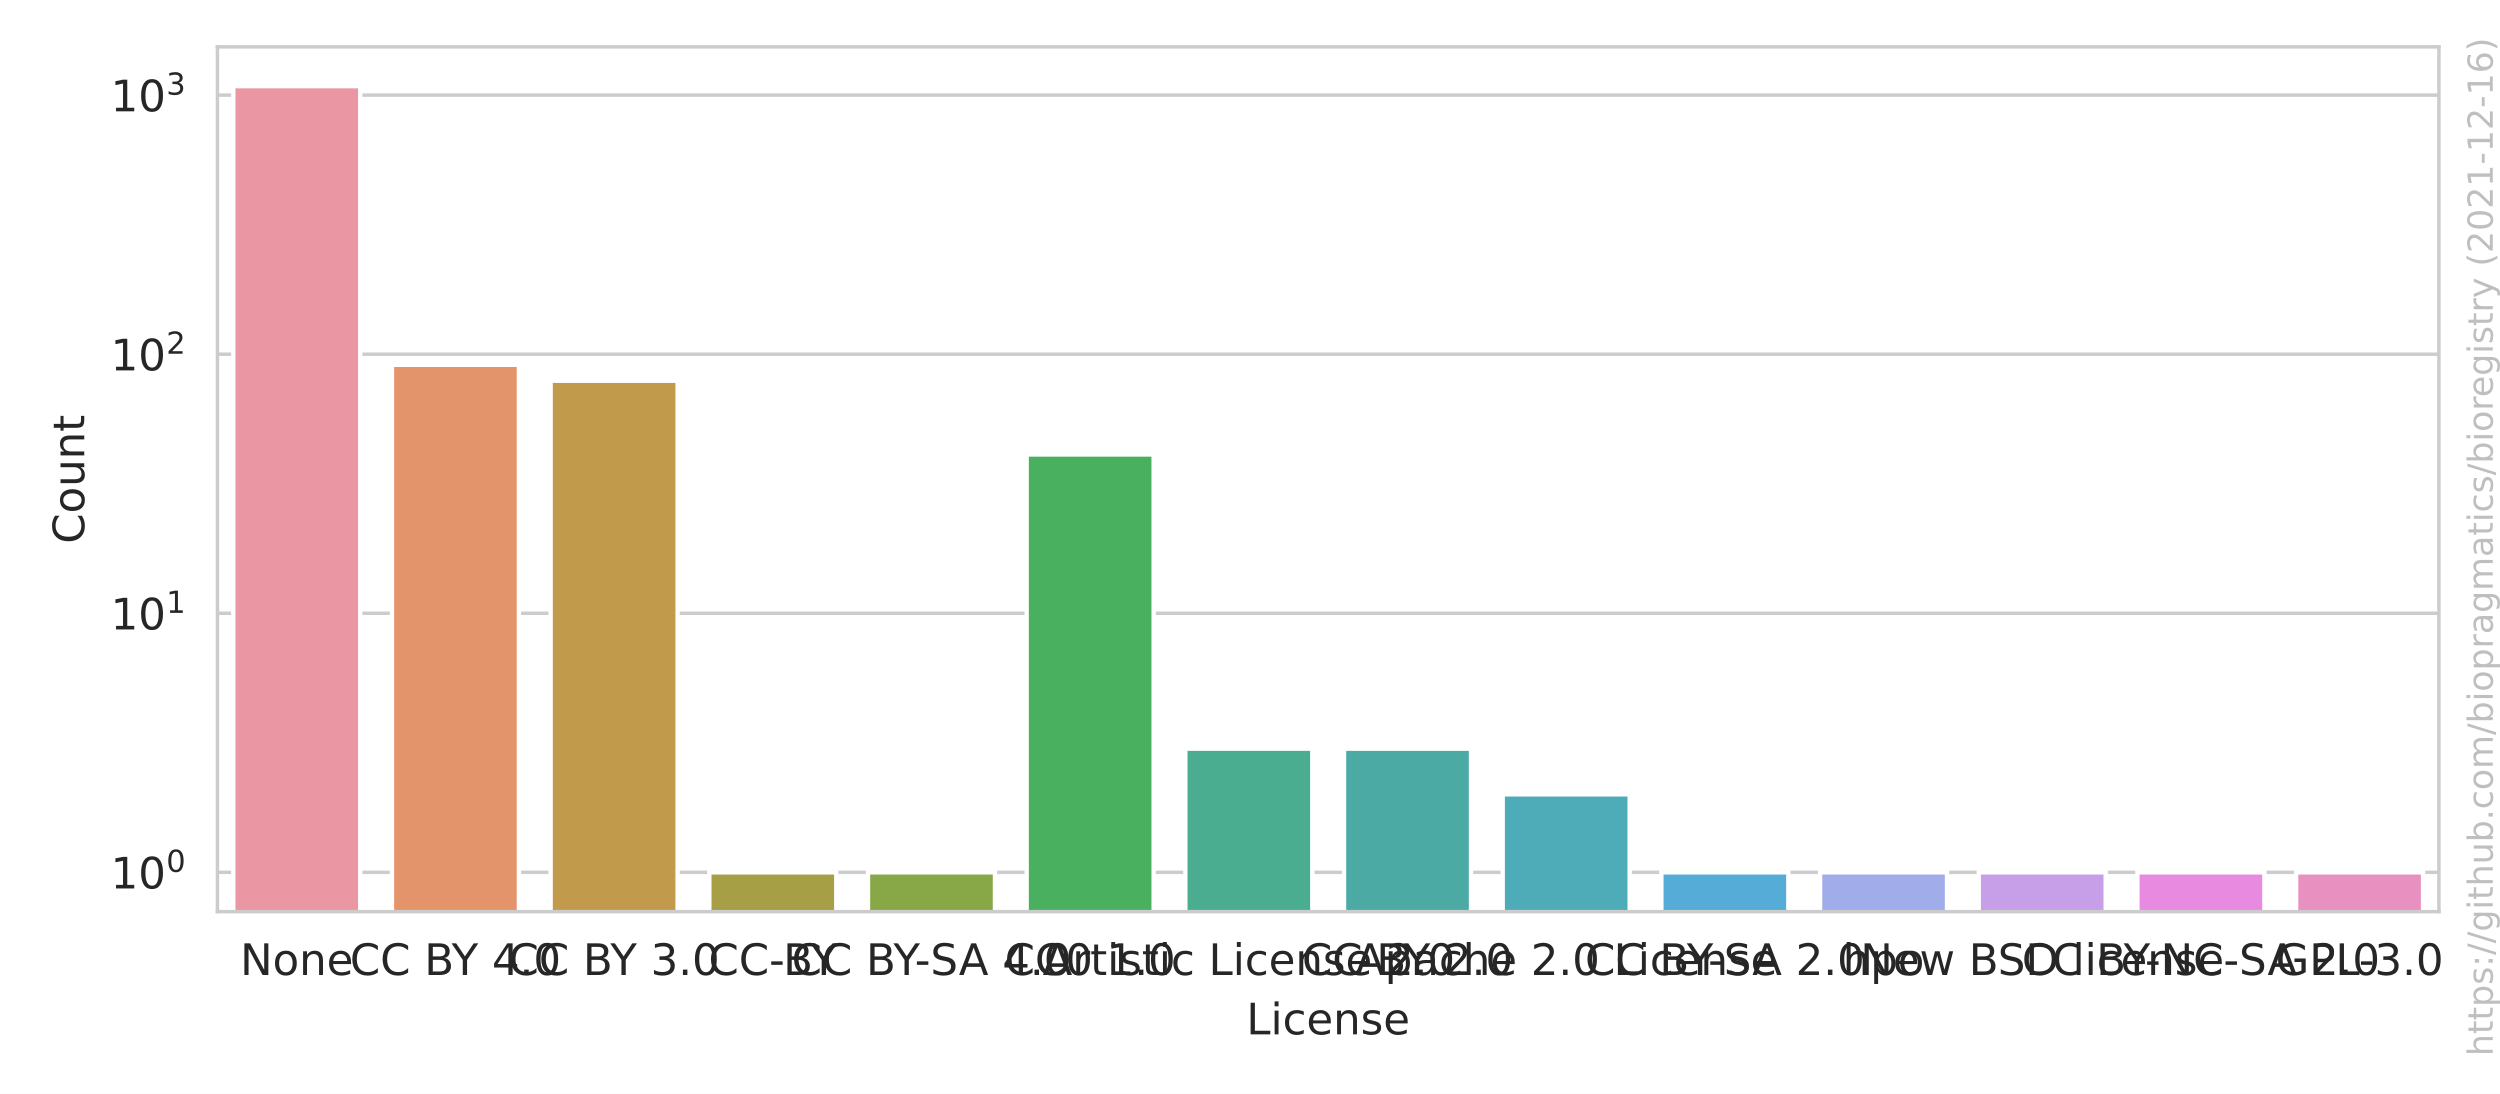
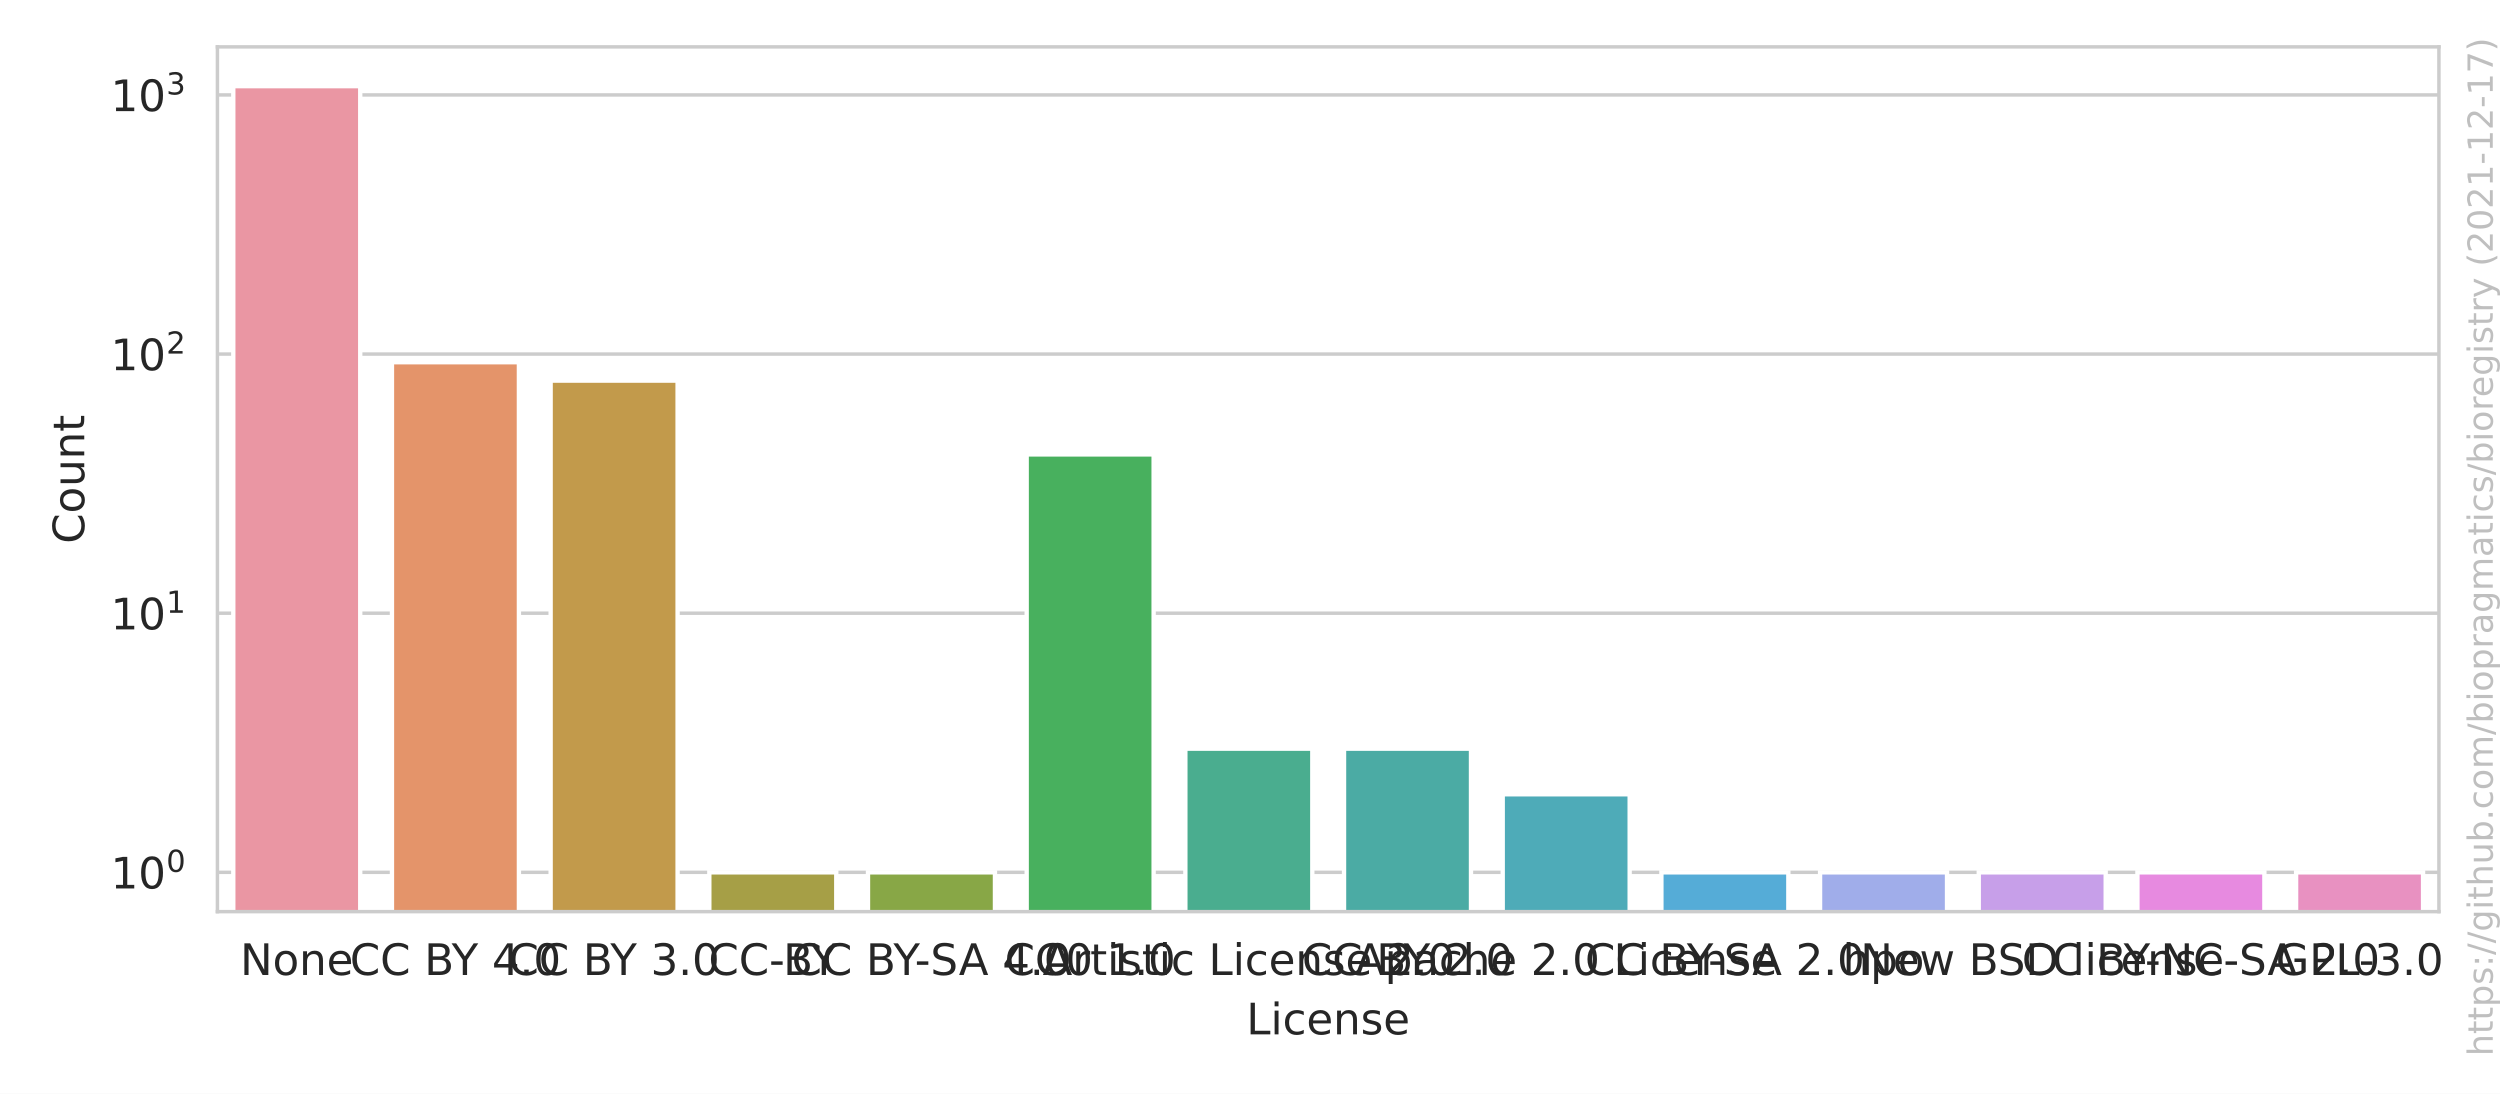
<svg xmlns="http://www.w3.org/2000/svg" xmlns:xlink="http://www.w3.org/1999/xlink" width="576pt" height="252pt" viewBox="0 0 576 252" version="1.1">
  <defs>
    <style type="text/css">*{stroke-linejoin: round; stroke-linecap: butt}</style>
  </defs>
  <g id="figure_1">
    <g id="patch_1">
      <path d="M 0 252  L 576 252  L 576 0  L 0 0  z " style="fill: #ffffff" />
    </g>
    <g id="axes_1">
      <g id="patch_2">
        <path d="M 50.093 210.04  L 561.928 210.04  L 561.928 10.8  L 50.093 10.8  z " style="fill: #ffffff" />
      </g>
      <g id="matplotlib.axis_1">
        <g id="xtick_1">
          <g id="text_1">
            <g style="fill: #262626" transform="translate(55.3272 224.6384)scale(0.1 -0.1)">
              <defs>
                <path id="DejaVuSans-4e" d="M 628 4666  L 1478 4666  L 3547 763  L 3547 4666  L 4159 4666  L 4159 0  L 3309 0  L 1241 3903  L 1241 0  L 628 0  L 628 4666  z " transform="scale(0.015625)" />
                <path id="DejaVuSans-6f" d="M 1959 3097  Q 1497 3097 1228 2736  Q 959 2375 959 1747  Q 959 1119 1226 758  Q 1494 397 1959 397  Q 2419 397 2687 759  Q 2956 1122 2956 1747  Q 2956 2369 2687 2733  Q 2419 3097 1959 3097  z M 1959 3584  Q 2709 3584 3137 3096  Q 3566 2609 3566 1747  Q 3566 888 3137 398  Q 2709 -91 1959 -91  Q 1206 -91 779 398  Q 353 888 353 1747  Q 353 2609 779 3096  Q 1206 3584 1959 3584  z " transform="scale(0.015625)" />
                <path id="DejaVuSans-6e" d="M 3513 2113  L 3513 0  L 2938 0  L 2938 2094  Q 2938 2591 2744 2837  Q 2550 3084 2163 3084  Q 1697 3084 1428 2787  Q 1159 2491 1159 1978  L 1159 0  L 581 0  L 581 3500  L 1159 3500  L 1159 2956  Q 1366 3272 1645 3428  Q 1925 3584 2291 3584  Q 2894 3584 3203 3211  Q 3513 2838 3513 2113  z " transform="scale(0.015625)" />
                <path id="DejaVuSans-65" d="M 3597 1894  L 3597 1613  L 953 1613  Q 991 1019 1311 708  Q 1631 397 2203 397  Q 2534 397 2845 478  Q 3156 559 3463 722  L 3463 178  Q 3153 47 2828 -22  Q 2503 -91 2169 -91  Q 1331 -91 842 396  Q 353 884 353 1716  Q 353 2575 817 3079  Q 1281 3584 2069 3584  Q 2775 3584 3186 3129  Q 3597 2675 3597 1894  z M 3022 2063  Q 3016 2534 2758 2815  Q 2500 3097 2075 3097  Q 1594 3097 1305 2825  Q 1016 2553 972 2059  L 3022 2063  z " transform="scale(0.015625)" />
              </defs>
              <use xlink:href="#DejaVuSans-4e" />
              <use xlink:href="#DejaVuSans-6f" x="74.805" />
              <use xlink:href="#DejaVuSans-6e" x="135.986" />
              <use xlink:href="#DejaVuSans-65" x="199.365" />
            </g>
          </g>
        </g>
        <g id="xtick_2">
          <g id="text_2">
            <g style="fill: #262626" transform="translate(80.61029 224.6384)scale(0.1 -0.1)">
              <defs>
                <path id="DejaVuSans-43" d="M 4122 4306  L 4122 3641  Q 3803 3938 3442 4084  Q 3081 4231 2675 4231  Q 1875 4231 1450 3742  Q 1025 3253 1025 2328  Q 1025 1406 1450 917  Q 1875 428 2675 428  Q 3081 428 3442 575  Q 3803 722 4122 1019  L 4122 359  Q 3791 134 3420 21  Q 3050 -91 2638 -91  Q 1578 -91 968 557  Q 359 1206 359 2328  Q 359 3453 968 4101  Q 1578 4750 2638 4750  Q 3056 4750 3426 4639  Q 3797 4528 4122 4306  z " transform="scale(0.015625)" />
                <path id="DejaVuSans-20" transform="scale(0.015625)" />
                <path id="DejaVuSans-42" d="M 1259 2228  L 1259 519  L 2272 519  Q 2781 519 3026 730  Q 3272 941 3272 1375  Q 3272 1813 3026 2020  Q 2781 2228 2272 2228  L 1259 2228  z M 1259 4147  L 1259 2741  L 2194 2741  Q 2656 2741 2882 2914  Q 3109 3088 3109 3444  Q 3109 3797 2882 3972  Q 2656 4147 2194 4147  L 1259 4147  z M 628 4666  L 2241 4666  Q 2963 4666 3353 4366  Q 3744 4066 3744 3513  Q 3744 3084 3544 2831  Q 3344 2578 2956 2516  Q 3422 2416 3680 2098  Q 3938 1781 3938 1306  Q 3938 681 3513 340  Q 3088 0 2303 0  L 628 0  L 628 4666  z " transform="scale(0.015625)" />
                <path id="DejaVuSans-59" d="M -13 4666  L 666 4666  L 1959 2747  L 3244 4666  L 3922 4666  L 2272 2222  L 2272 0  L 1638 0  L 1638 2222  L -13 4666  z " transform="scale(0.015625)" />
                <path id="DejaVuSans-34" d="M 2419 4116  L 825 1625  L 2419 1625  L 2419 4116  z M 2253 4666  L 3047 4666  L 3047 1625  L 3713 1625  L 3713 1100  L 3047 1100  L 3047 0  L 2419 0  L 2419 1100  L 313 1100  L 313 1709  L 2253 4666  z " transform="scale(0.015625)" />
                <path id="DejaVuSans-2e" d="M 684 794  L 1344 794  L 1344 0  L 684 0  L 684 794  z " transform="scale(0.015625)" />
                <path id="DejaVuSans-30" d="M 2034 4250  Q 1547 4250 1301 3770  Q 1056 3291 1056 2328  Q 1056 1369 1301 889  Q 1547 409 2034 409  Q 2525 409 2770 889  Q 3016 1369 3016 2328  Q 3016 3291 2770 3770  Q 2525 4250 2034 4250  z M 2034 4750  Q 2819 4750 3233 4129  Q 3647 3509 3647 2328  Q 3647 1150 3233 529  Q 2819 -91 2034 -91  Q 1250 -91 836 529  Q 422 1150 422 2328  Q 422 3509 836 4129  Q 1250 4750 2034 4750  z " transform="scale(0.015625)" />
              </defs>
              <use xlink:href="#DejaVuSans-43" />
              <use xlink:href="#DejaVuSans-43" x="69.824" />
              <use xlink:href="#DejaVuSans-20" x="139.648" />
              <use xlink:href="#DejaVuSans-42" x="171.436" />
              <use xlink:href="#DejaVuSans-59" x="234.539" />
              <use xlink:href="#DejaVuSans-20" x="295.623" />
              <use xlink:href="#DejaVuSans-34" x="327.41" />
              <use xlink:href="#DejaVuSans-2e" x="391.033" />
              <use xlink:href="#DejaVuSans-30" x="422.82" />
            </g>
          </g>
        </g>
        <g id="xtick_3">
          <g id="text_3">
            <g style="fill: #262626" transform="translate(117.1699 224.6384)scale(0.1 -0.1)">
              <defs>
                <path id="DejaVuSans-33" d="M 2597 2516  Q 3050 2419 3304 2112  Q 3559 1806 3559 1356  Q 3559 666 3084 287  Q 2609 -91 1734 -91  Q 1441 -91 1130 -33  Q 819 25 488 141  L 488 750  Q 750 597 1062 519  Q 1375 441 1716 441  Q 2309 441 2620 675  Q 2931 909 2931 1356  Q 2931 1769 2642 2001  Q 2353 2234 1838 2234  L 1294 2234  L 1294 2753  L 1863 2753  Q 2328 2753 2575 2939  Q 2822 3125 2822 3475  Q 2822 3834 2567 4026  Q 2313 4219 1838 4219  Q 1578 4219 1281 4162  Q 984 4106 628 3988  L 628 4550  Q 988 4650 1302 4700  Q 1616 4750 1894 4750  Q 2613 4750 3031 4423  Q 3450 4097 3450 3541  Q 3450 3153 3228 2886  Q 3006 2619 2597 2516  z " transform="scale(0.015625)" />
              </defs>
              <use xlink:href="#DejaVuSans-43" />
              <use xlink:href="#DejaVuSans-43" x="69.824" />
              <use xlink:href="#DejaVuSans-20" x="139.648" />
              <use xlink:href="#DejaVuSans-42" x="171.436" />
              <use xlink:href="#DejaVuSans-59" x="234.539" />
              <use xlink:href="#DejaVuSans-20" x="295.623" />
              <use xlink:href="#DejaVuSans-33" x="327.41" />
              <use xlink:href="#DejaVuSans-2e" x="391.033" />
              <use xlink:href="#DejaVuSans-30" x="422.82" />
            </g>
          </g>
        </g>
        <g id="xtick_4">
          <g id="text_4">
            <g style="fill: #262626" transform="translate(163.2366 224.6384)scale(0.1 -0.1)">
              <defs>
                <path id="DejaVuSans-2d" d="M 313 2009  L 1997 2009  L 1997 1497  L 313 1497  L 313 2009  z " transform="scale(0.015625)" />
              </defs>
              <use xlink:href="#DejaVuSans-43" />
              <use xlink:href="#DejaVuSans-43" x="69.824" />
              <use xlink:href="#DejaVuSans-2d" x="139.648" />
              <use xlink:href="#DejaVuSans-42" x="172.107" />
              <use xlink:href="#DejaVuSans-59" x="235.211" />
            </g>
          </g>
        </g>
        <g id="xtick_5">
          <g id="text_5">
            <g style="fill: #262626" transform="translate(182.3908 224.6384)scale(0.1 -0.1)">
              <defs>
                <path id="DejaVuSans-53" d="M 3425 4513  L 3425 3897  Q 3066 4069 2747 4153  Q 2428 4238 2131 4238  Q 1616 4238 1336 4038  Q 1056 3838 1056 3469  Q 1056 3159 1242 3001  Q 1428 2844 1947 2747  L 2328 2669  Q 3034 2534 3370 2195  Q 3706 1856 3706 1288  Q 3706 609 3251 259  Q 2797 -91 1919 -91  Q 1588 -91 1214 -16  Q 841 59 441 206  L 441 856  Q 825 641 1194 531  Q 1563 422 1919 422  Q 2459 422 2753 634  Q 3047 847 3047 1241  Q 3047 1584 2836 1778  Q 2625 1972 2144 2069  L 1759 2144  Q 1053 2284 737 2584  Q 422 2884 422 3419  Q 422 4038 858 4394  Q 1294 4750 2059 4750  Q 2388 4750 2728 4690  Q 3069 4631 3425 4513  z " transform="scale(0.015625)" />
                <path id="DejaVuSans-41" d="M 2188 4044  L 1331 1722  L 3047 1722  L 2188 4044  z M 1831 4666  L 2547 4666  L 4325 0  L 3669 0  L 3244 1197  L 1141 1197  L 716 0  L 50 0  L 1831 4666  z " transform="scale(0.015625)" />
              </defs>
              <use xlink:href="#DejaVuSans-43" />
              <use xlink:href="#DejaVuSans-43" x="69.824" />
              <use xlink:href="#DejaVuSans-20" x="139.648" />
              <use xlink:href="#DejaVuSans-42" x="171.436" />
              <use xlink:href="#DejaVuSans-59" x="234.539" />
              <use xlink:href="#DejaVuSans-2d" x="283.748" />
              <use xlink:href="#DejaVuSans-53" x="319.832" />
              <use xlink:href="#DejaVuSans-41" x="385.184" />
              <use xlink:href="#DejaVuSans-20" x="453.592" />
              <use xlink:href="#DejaVuSans-34" x="485.379" />
              <use xlink:href="#DejaVuSans-2e" x="549.002" />
              <use xlink:href="#DejaVuSans-30" x="580.789" />
            </g>
          </g>
        </g>
        <g id="xtick_6">
          <g id="text_6">
            <g style="fill: #262626" transform="translate(231.4661 224.6384)scale(0.1 -0.1)">
              <defs>
                <path id="DejaVuSans-31" d="M 794 531  L 1825 531  L 1825 4091  L 703 3866  L 703 4441  L 1819 4666  L 2450 4666  L 2450 531  L 3481 531  L 3481 0  L 794 0  L 794 531  z " transform="scale(0.015625)" />
              </defs>
              <use xlink:href="#DejaVuSans-43" />
              <use xlink:href="#DejaVuSans-43" x="69.824" />
              <use xlink:href="#DejaVuSans-30" x="139.648" />
              <use xlink:href="#DejaVuSans-20" x="203.271" />
              <use xlink:href="#DejaVuSans-31" x="235.059" />
              <use xlink:href="#DejaVuSans-2e" x="298.682" />
              <use xlink:href="#DejaVuSans-30" x="330.469" />
            </g>
          </g>
        </g>
        <g id="xtick_7">
          <g id="text_7">
            <g style="fill: #262626" transform="translate(240.2218 224.6384)scale(0.1 -0.1)">
              <defs>
                <path id="DejaVuSans-72" d="M 2631 2963  Q 2534 3019 2420 3045  Q 2306 3072 2169 3072  Q 1681 3072 1420 2755  Q 1159 2438 1159 1844  L 1159 0  L 581 0  L 581 3500  L 1159 3500  L 1159 2956  Q 1341 3275 1631 3429  Q 1922 3584 2338 3584  Q 2397 3584 2469 3576  Q 2541 3569 2628 3553  L 2631 2963  z " transform="scale(0.015625)" />
                <path id="DejaVuSans-74" d="M 1172 4494  L 1172 3500  L 2356 3500  L 2356 3053  L 1172 3053  L 1172 1153  Q 1172 725 1289 603  Q 1406 481 1766 481  L 2356 481  L 2356 0  L 1766 0  Q 1100 0 847 248  Q 594 497 594 1153  L 594 3053  L 172 3053  L 172 3500  L 594 3500  L 594 4494  L 1172 4494  z " transform="scale(0.015625)" />
                <path id="DejaVuSans-69" d="M 603 3500  L 1178 3500  L 1178 0  L 603 0  L 603 3500  z M 603 4863  L 1178 4863  L 1178 4134  L 603 4134  L 603 4863  z " transform="scale(0.015625)" />
                <path id="DejaVuSans-73" d="M 2834 3397  L 2834 2853  Q 2591 2978 2328 3040  Q 2066 3103 1784 3103  Q 1356 3103 1142 2972  Q 928 2841 928 2578  Q 928 2378 1081 2264  Q 1234 2150 1697 2047  L 1894 2003  Q 2506 1872 2764 1633  Q 3022 1394 3022 966  Q 3022 478 2636 193  Q 2250 -91 1575 -91  Q 1294 -91 989 -36  Q 684 19 347 128  L 347 722  Q 666 556 975 473  Q 1284 391 1588 391  Q 1994 391 2212 530  Q 2431 669 2431 922  Q 2431 1156 2273 1281  Q 2116 1406 1581 1522  L 1381 1569  Q 847 1681 609 1914  Q 372 2147 372 2553  Q 372 3047 722 3315  Q 1072 3584 1716 3584  Q 2034 3584 2315 3537  Q 2597 3491 2834 3397  z " transform="scale(0.015625)" />
                <path id="DejaVuSans-63" d="M 3122 3366  L 3122 2828  Q 2878 2963 2633 3030  Q 2388 3097 2138 3097  Q 1578 3097 1268 2742  Q 959 2388 959 1747  Q 959 1106 1268 751  Q 1578 397 2138 397  Q 2388 397 2633 464  Q 2878 531 3122 666  L 3122 134  Q 2881 22 2623 -34  Q 2366 -91 2075 -91  Q 1284 -91 818 406  Q 353 903 353 1747  Q 353 2603 823 3093  Q 1294 3584 2113 3584  Q 2378 3584 2631 3529  Q 2884 3475 3122 3366  z " transform="scale(0.015625)" />
                <path id="DejaVuSans-4c" d="M 628 4666  L 1259 4666  L 1259 531  L 3531 531  L 3531 0  L 628 0  L 628 4666  z " transform="scale(0.015625)" />
                <path id="DejaVuSans-32" d="M 1228 531  L 3431 531  L 3431 0  L 469 0  L 469 531  Q 828 903 1448 1529  Q 2069 2156 2228 2338  Q 2531 2678 2651 2914  Q 2772 3150 2772 3378  Q 2772 3750 2511 3984  Q 2250 4219 1831 4219  Q 1534 4219 1204 4116  Q 875 4013 500 3803  L 500 4441  Q 881 4594 1212 4672  Q 1544 4750 1819 4750  Q 2544 4750 2975 4387  Q 3406 4025 3406 3419  Q 3406 3131 3298 2873  Q 3191 2616 2906 2266  Q 2828 2175 2409 1742  Q 1991 1309 1228 531  z " transform="scale(0.015625)" />
              </defs>
              <use xlink:href="#DejaVuSans-41" />
              <use xlink:href="#DejaVuSans-72" x="68.408" />
              <use xlink:href="#DejaVuSans-74" x="109.521" />
              <use xlink:href="#DejaVuSans-69" x="148.73" />
              <use xlink:href="#DejaVuSans-73" x="176.514" />
              <use xlink:href="#DejaVuSans-74" x="228.613" />
              <use xlink:href="#DejaVuSans-69" x="267.822" />
              <use xlink:href="#DejaVuSans-63" x="295.605" />
              <use xlink:href="#DejaVuSans-20" x="350.586" />
              <use xlink:href="#DejaVuSans-4c" x="382.373" />
              <use xlink:href="#DejaVuSans-69" x="438.086" />
              <use xlink:href="#DejaVuSans-63" x="465.869" />
              <use xlink:href="#DejaVuSans-65" x="520.85" />
              <use xlink:href="#DejaVuSans-6e" x="582.373" />
              <use xlink:href="#DejaVuSans-73" x="645.752" />
              <use xlink:href="#DejaVuSans-65" x="697.852" />
              <use xlink:href="#DejaVuSans-20" x="759.375" />
              <use xlink:href="#DejaVuSans-32" x="791.162" />
              <use xlink:href="#DejaVuSans-2e" x="854.785" />
              <use xlink:href="#DejaVuSans-30" x="886.572" />
            </g>
          </g>
        </g>
        <g id="xtick_8">
          <g id="text_8">
            <g style="fill: #262626" transform="translate(299.9682 224.6384)scale(0.1 -0.1)">
              <use xlink:href="#DejaVuSans-43" />
              <use xlink:href="#DejaVuSans-43" x="69.824" />
              <use xlink:href="#DejaVuSans-20" x="139.648" />
              <use xlink:href="#DejaVuSans-42" x="171.436" />
              <use xlink:href="#DejaVuSans-59" x="234.539" />
              <use xlink:href="#DejaVuSans-20" x="295.623" />
              <use xlink:href="#DejaVuSans-32" x="327.41" />
              <use xlink:href="#DejaVuSans-2e" x="391.033" />
              <use xlink:href="#DejaVuSans-30" x="422.82" />
            </g>
          </g>
        </g>
        <g id="xtick_9">
          <g id="text_9">
            <g style="fill: #262626" transform="translate(312.2162 224.6384)scale(0.1 -0.1)">
              <defs>
                <path id="DejaVuSans-70" d="M 1159 525  L 1159 -1331  L 581 -1331  L 581 3500  L 1159 3500  L 1159 2969  Q 1341 3281 1617 3432  Q 1894 3584 2278 3584  Q 2916 3584 3314 3078  Q 3713 2572 3713 1747  Q 3713 922 3314 415  Q 2916 -91 2278 -91  Q 1894 -91 1617 61  Q 1341 213 1159 525  z M 3116 1747  Q 3116 2381 2855 2742  Q 2594 3103 2138 3103  Q 1681 3103 1420 2742  Q 1159 2381 1159 1747  Q 1159 1113 1420 752  Q 1681 391 2138 391  Q 2594 391 2855 752  Q 3116 1113 3116 1747  z " transform="scale(0.015625)" />
                <path id="DejaVuSans-61" d="M 2194 1759  Q 1497 1759 1228 1600  Q 959 1441 959 1056  Q 959 750 1161 570  Q 1363 391 1709 391  Q 2188 391 2477 730  Q 2766 1069 2766 1631  L 2766 1759  L 2194 1759  z M 3341 1997  L 3341 0  L 2766 0  L 2766 531  Q 2569 213 2275 61  Q 1981 -91 1556 -91  Q 1019 -91 701 211  Q 384 513 384 1019  Q 384 1609 779 1909  Q 1175 2209 1959 2209  L 2766 2209  L 2766 2266  Q 2766 2663 2505 2880  Q 2244 3097 1772 3097  Q 1472 3097 1187 3025  Q 903 2953 641 2809  L 641 3341  Q 956 3463 1253 3523  Q 1550 3584 1831 3584  Q 2591 3584 2966 3190  Q 3341 2797 3341 1997  z " transform="scale(0.015625)" />
                <path id="DejaVuSans-68" d="M 3513 2113  L 3513 0  L 2938 0  L 2938 2094  Q 2938 2591 2744 2837  Q 2550 3084 2163 3084  Q 1697 3084 1428 2787  Q 1159 2491 1159 1978  L 1159 0  L 581 0  L 581 4863  L 1159 4863  L 1159 2956  Q 1366 3272 1645 3428  Q 1925 3584 2291 3584  Q 2894 3584 3203 3211  Q 3513 2838 3513 2113  z " transform="scale(0.015625)" />
              </defs>
              <use xlink:href="#DejaVuSans-41" />
              <use xlink:href="#DejaVuSans-70" x="68.408" />
              <use xlink:href="#DejaVuSans-61" x="131.885" />
              <use xlink:href="#DejaVuSans-63" x="193.164" />
              <use xlink:href="#DejaVuSans-68" x="248.145" />
              <use xlink:href="#DejaVuSans-65" x="311.523" />
              <use xlink:href="#DejaVuSans-20" x="373.047" />
              <use xlink:href="#DejaVuSans-32" x="404.834" />
              <use xlink:href="#DejaVuSans-2e" x="468.457" />
              <use xlink:href="#DejaVuSans-30" x="500.244" />
              <use xlink:href="#DejaVuSans-20" x="563.867" />
              <use xlink:href="#DejaVuSans-4c" x="595.654" />
              <use xlink:href="#DejaVuSans-69" x="651.367" />
              <use xlink:href="#DejaVuSans-63" x="679.15" />
              <use xlink:href="#DejaVuSans-65" x="734.131" />
              <use xlink:href="#DejaVuSans-6e" x="795.654" />
              <use xlink:href="#DejaVuSans-73" x="859.033" />
              <use xlink:href="#DejaVuSans-65" x="911.133" />
            </g>
          </g>
        </g>
        <g id="xtick_10">
          <g id="text_10">
            <g style="fill: #262626" transform="translate(365.1891 224.6384)scale(0.1 -0.1)">
              <use xlink:href="#DejaVuSans-43" />
              <use xlink:href="#DejaVuSans-43" x="69.824" />
              <use xlink:href="#DejaVuSans-20" x="139.648" />
              <use xlink:href="#DejaVuSans-42" x="171.436" />
              <use xlink:href="#DejaVuSans-59" x="234.539" />
              <use xlink:href="#DejaVuSans-2d" x="283.748" />
              <use xlink:href="#DejaVuSans-53" x="319.832" />
              <use xlink:href="#DejaVuSans-41" x="385.184" />
              <use xlink:href="#DejaVuSans-20" x="453.592" />
              <use xlink:href="#DejaVuSans-32" x="485.379" />
              <use xlink:href="#DejaVuSans-2e" x="549.002" />
              <use xlink:href="#DejaVuSans-30" x="580.789" />
            </g>
          </g>
        </g>
        <g id="xtick_11">
          <g id="text_11">
            <g style="fill: #262626" transform="translate(424.5667 224.6384)scale(0.1 -0.1)">
              <use xlink:href="#DejaVuSans-68" />
              <use xlink:href="#DejaVuSans-70" x="63.379" />
              <use xlink:href="#DejaVuSans-6f" x="126.855" />
            </g>
          </g>
        </g>
        <g id="xtick_12">
          <g id="text_12">
            <g style="fill: #262626" transform="translate(428.6232 224.6384)scale(0.1 -0.1)">
              <defs>
                <path id="DejaVuSans-77" d="M 269 3500  L 844 3500  L 1563 769  L 2278 3500  L 2956 3500  L 3675 769  L 4391 3500  L 4966 3500  L 4050 0  L 3372 0  L 2619 2869  L 1863 0  L 1184 0  L 269 3500  z " transform="scale(0.015625)" />
                <path id="DejaVuSans-44" d="M 1259 4147  L 1259 519  L 2022 519  Q 2988 519 3436 956  Q 3884 1394 3884 2338  Q 3884 3275 3436 3711  Q 2988 4147 2022 4147  L 1259 4147  z M 628 4666  L 1925 4666  Q 3281 4666 3915 4102  Q 4550 3538 4550 2338  Q 4550 1131 3912 565  Q 3275 0 1925 0  L 628 0  L 628 4666  z " transform="scale(0.015625)" />
                <path id="DejaVuSans-6c" d="M 603 4863  L 1178 4863  L 1178 0  L 603 0  L 603 4863  z " transform="scale(0.015625)" />
              </defs>
              <use xlink:href="#DejaVuSans-4e" />
              <use xlink:href="#DejaVuSans-65" x="74.805" />
              <use xlink:href="#DejaVuSans-77" x="136.328" />
              <use xlink:href="#DejaVuSans-20" x="218.115" />
              <use xlink:href="#DejaVuSans-42" x="249.902" />
              <use xlink:href="#DejaVuSans-53" x="316.756" />
              <use xlink:href="#DejaVuSans-44" x="380.232" />
              <use xlink:href="#DejaVuSans-20" x="457.234" />
              <use xlink:href="#DejaVuSans-6c" x="489.021" />
              <use xlink:href="#DejaVuSans-69" x="516.805" />
              <use xlink:href="#DejaVuSans-63" x="544.588" />
              <use xlink:href="#DejaVuSans-65" x="599.568" />
              <use xlink:href="#DejaVuSans-6e" x="661.092" />
              <use xlink:href="#DejaVuSans-73" x="724.471" />
              <use xlink:href="#DejaVuSans-65" x="776.57" />
            </g>
          </g>
        </g>
        <g id="xtick_13">
          <g id="text_13">
            <g style="fill: #262626" transform="translate(465.8321 224.6384)scale(0.1 -0.1)">
              <use xlink:href="#DejaVuSans-43" />
              <use xlink:href="#DejaVuSans-43" x="69.824" />
              <use xlink:href="#DejaVuSans-20" x="139.648" />
              <use xlink:href="#DejaVuSans-42" x="171.436" />
              <use xlink:href="#DejaVuSans-59" x="234.539" />
              <use xlink:href="#DejaVuSans-2d" x="283.748" />
              <use xlink:href="#DejaVuSans-4e" x="319.832" />
              <use xlink:href="#DejaVuSans-43" x="394.637" />
              <use xlink:href="#DejaVuSans-2d" x="464.461" />
              <use xlink:href="#DejaVuSans-53" x="500.545" />
              <use xlink:href="#DejaVuSans-41" x="565.896" />
              <use xlink:href="#DejaVuSans-20" x="634.305" />
              <use xlink:href="#DejaVuSans-32" x="666.092" />
              <use xlink:href="#DejaVuSans-2e" x="729.715" />
              <use xlink:href="#DejaVuSans-30" x="761.502" />
            </g>
          </g>
        </g>
        <g id="xtick_14">
          <g id="text_14">
            <g style="fill: #262626" transform="translate(524.3051 224.6384)scale(0.1 -0.1)">
              <defs>
                <path id="DejaVuSans-47" d="M 3809 666  L 3809 1919  L 2778 1919  L 2778 2438  L 4434 2438  L 4434 434  Q 4069 175 3628 42  Q 3188 -91 2688 -91  Q 1594 -91 976 548  Q 359 1188 359 2328  Q 359 3472 976 4111  Q 1594 4750 2688 4750  Q 3144 4750 3555 4637  Q 3966 4525 4313 4306  L 4313 3634  Q 3963 3931 3569 4081  Q 3175 4231 2741 4231  Q 1884 4231 1454 3753  Q 1025 3275 1025 2328  Q 1025 1384 1454 906  Q 1884 428 2741 428  Q 3075 428 3337 486  Q 3600 544 3809 666  z " transform="scale(0.015625)" />
                <path id="DejaVuSans-50" d="M 1259 4147  L 1259 2394  L 2053 2394  Q 2494 2394 2734 2622  Q 2975 2850 2975 3272  Q 2975 3691 2734 3919  Q 2494 4147 2053 4147  L 1259 4147  z M 628 4666  L 2053 4666  Q 2838 4666 3239 4311  Q 3641 3956 3641 3272  Q 3641 2581 3239 2228  Q 2838 1875 2053 1875  L 1259 1875  L 1259 0  L 628 0  L 628 4666  z " transform="scale(0.015625)" />
              </defs>
              <use xlink:href="#DejaVuSans-47" />
              <use xlink:href="#DejaVuSans-50" x="77.49" />
              <use xlink:href="#DejaVuSans-4c" x="137.793" />
              <use xlink:href="#DejaVuSans-2d" x="191.756" />
              <use xlink:href="#DejaVuSans-33" x="227.84" />
              <use xlink:href="#DejaVuSans-2e" x="291.463" />
              <use xlink:href="#DejaVuSans-30" x="323.25" />
            </g>
          </g>
        </g>
        <g id="text_15">
          <g style="fill: #262626" transform="translate(287.1595 238.3166)scale(0.1 -0.1)">
            <use xlink:href="#DejaVuSans-4c" />
            <use xlink:href="#DejaVuSans-69" x="55.713" />
            <use xlink:href="#DejaVuSans-63" x="83.496" />
            <use xlink:href="#DejaVuSans-65" x="138.477" />
            <use xlink:href="#DejaVuSans-6e" x="200" />
            <use xlink:href="#DejaVuSans-73" x="263.379" />
            <use xlink:href="#DejaVuSans-65" x="315.479" />
          </g>
        </g>
      </g>
      <g id="matplotlib.axis_2">
        <g id="ytick_1">
          <g id="line2d_1">
            <path d="M 50.093 200.984  L 561.928 200.984  " clip-path="url(#p5df7b10432)" style="fill: none; stroke: #cccccc; stroke-width: 0.8; stroke-linecap: round" />
          </g>
          <g id="text_16">
            <g style="fill: #262626" transform="translate(25.49269 204.7829)scale(0.1 -0.1)">
              <use xlink:href="#DejaVuSans-31" transform="translate(0 0.765625)" />
              <use xlink:href="#DejaVuSans-30" transform="translate(63.62305 0.765625)" />
              <use xlink:href="#DejaVuSans-30" transform="translate(128.2031 39.04688)scale(0.7)" />
            </g>
          </g>
        </g>
        <g id="ytick_2">
          <g id="line2d_2">
-             <path d="M 50.093 141.297  L 561.928 141.297  " clip-path="url(#p5df7b10432)" style="fill: none; stroke: #cccccc; stroke-width: 0.8; stroke-linecap: round" />
+             <path d="M 50.093 141.281  L 561.928 141.281  " clip-path="url(#p5df7b10432)" style="fill: none; stroke: #cccccc; stroke-width: 0.8; stroke-linecap: round" />
          </g>
          <g id="text_17">
-             <g style="fill: #262626" transform="translate(25.49269 145.0961)scale(0.1 -0.1)">
+             <g style="fill: #262626" transform="translate(25.49269 145.0803)scale(0.1 -0.1)">
              <use xlink:href="#DejaVuSans-31" transform="translate(0 0.684375)" />
              <use xlink:href="#DejaVuSans-30" transform="translate(63.62305 0.684375)" />
              <use xlink:href="#DejaVuSans-31" transform="translate(128.2031 38.96563)scale(0.7)" />
            </g>
          </g>
        </g>
        <g id="ytick_3">
          <g id="line2d_3">
-             <path d="M 50.093 81.61  L 561.928 81.61  " clip-path="url(#p5df7b10432)" style="fill: none; stroke: #cccccc; stroke-width: 0.8; stroke-linecap: round" />
+             <path d="M 50.093 81.578  L 561.928 81.578  " clip-path="url(#p5df7b10432)" style="fill: none; stroke: #cccccc; stroke-width: 0.8; stroke-linecap: round" />
          </g>
          <g id="text_18">
-             <g style="fill: #262626" transform="translate(25.49269 85.40925)scale(0.1 -0.1)">
+             <g style="fill: #262626" transform="translate(25.49269 85.37766)scale(0.1 -0.1)">
              <use xlink:href="#DejaVuSans-31" transform="translate(0 0.765625)" />
              <use xlink:href="#DejaVuSans-30" transform="translate(63.62305 0.765625)" />
              <use xlink:href="#DejaVuSans-32" transform="translate(128.2031 39.04688)scale(0.7)" />
            </g>
          </g>
        </g>
        <g id="ytick_4">
          <g id="line2d_4">
-             <path d="M 50.093 21.923  L 561.928 21.923  " clip-path="url(#p5df7b10432)" style="fill: none; stroke: #cccccc; stroke-width: 0.8; stroke-linecap: round" />
+             <path d="M 50.093 21.876  L 561.928 21.876  " clip-path="url(#p5df7b10432)" style="fill: none; stroke: #cccccc; stroke-width: 0.8; stroke-linecap: round" />
          </g>
          <g id="text_19">
-             <g style="fill: #262626" transform="translate(25.49269 25.72244)scale(0.1 -0.1)">
+             <g style="fill: #262626" transform="translate(25.49269 25.67506)scale(0.1 -0.1)">
              <use xlink:href="#DejaVuSans-31" transform="translate(0 0.765625)" />
              <use xlink:href="#DejaVuSans-30" transform="translate(63.62305 0.765625)" />
              <use xlink:href="#DejaVuSans-33" transform="translate(128.2031 39.04688)scale(0.7)" />
            </g>
          </g>
        </g>
        <g id="ytick_5" />
        <g id="ytick_6" />
        <g id="ytick_7" />
        <g id="ytick_8" />
        <g id="ytick_9" />
        <g id="ytick_10" />
        <g id="ytick_11" />
        <g id="ytick_12" />
        <g id="ytick_13" />
        <g id="ytick_14" />
        <g id="ytick_15" />
        <g id="ytick_16" />
        <g id="ytick_17" />
        <g id="ytick_18" />
        <g id="ytick_19" />
        <g id="ytick_20" />
        <g id="ytick_21" />
        <g id="ytick_22" />
        <g id="ytick_23" />
        <g id="ytick_24" />
        <g id="ytick_25" />
        <g id="ytick_26" />
        <g id="ytick_27" />
        <g id="ytick_28" />
        <g id="ytick_29" />
        <g id="ytick_30" />
        <g id="text_20">
          <g style="fill: #262626" transform="translate(19.413 125.2684)rotate(-90)scale(0.1 -0.1)">
            <defs>
              <path id="DejaVuSans-75" d="M 544 1381  L 544 3500  L 1119 3500  L 1119 1403  Q 1119 906 1312 657  Q 1506 409 1894 409  Q 2359 409 2629 706  Q 2900 1003 2900 1516  L 2900 3500  L 3475 3500  L 3475 0  L 2900 0  L 2900 538  Q 2691 219 2414 64  Q 2138 -91 1772 -91  Q 1169 -91 856 284  Q 544 659 544 1381  z M 1991 3584  L 1991 3584  z " transform="scale(0.015625)" />
            </defs>
            <use xlink:href="#DejaVuSans-43" />
            <use xlink:href="#DejaVuSans-6f" x="69.824" />
            <use xlink:href="#DejaVuSans-75" x="131.006" />
            <use xlink:href="#DejaVuSans-6e" x="194.385" />
            <use xlink:href="#DejaVuSans-74" x="257.764" />
          </g>
        </g>
      </g>
      <g id="patch_3">
-         <path d="M 53.749 59887.787  L 82.996 59887.787  L 82.996 19.856  L 53.749 19.856  z " clip-path="url(#p5df7b10432)" style="fill: #ea96a3; stroke: #ffffff; stroke-linejoin: miter" />
+         <path d="M 53.749 59903.581  L 82.996 59903.581  L 82.996 19.856  L 53.749 19.856  z " clip-path="url(#p5df7b10432)" style="fill: #ea96a3; stroke: #ffffff; stroke-linejoin: miter" />
      </g>
      <g id="patch_4">
-         <path d="M 90.308 59887.787  L 119.556 59887.787  L 119.556 84.055  L 90.308 84.055  z " clip-path="url(#p5df7b10432)" style="fill: #e4946a; stroke: #ffffff; stroke-linejoin: miter" />
+         <path d="M 90.308 59903.581  L 119.556 59903.581  L 119.556 83.46  L 90.308 83.46  z " clip-path="url(#p5df7b10432)" style="fill: #e4946a; stroke: #ffffff; stroke-linejoin: miter" />
      </g>
      <g id="patch_5">
-         <path d="M 126.868 59887.787  L 156.116 59887.787  L 156.116 87.72  L 126.868 87.72  z " clip-path="url(#p5df7b10432)" style="fill: #c29a4b; stroke: #ffffff; stroke-linejoin: miter" />
+         <path d="M 126.868 59903.581  L 156.116 59903.581  L 156.116 87.69  L 126.868 87.69  z " clip-path="url(#p5df7b10432)" style="fill: #c29a4b; stroke: #ffffff; stroke-linejoin: miter" />
      </g>
      <g id="patch_6">
-         <path d="M 163.428 59887.787  L 192.675 59887.787  L 192.675 200.984  L 163.428 200.984  z " clip-path="url(#p5df7b10432)" style="fill: #a69f46; stroke: #ffffff; stroke-linejoin: miter" />
+         <path d="M 163.428 59903.581  L 192.675 59903.581  L 192.675 200.984  L 163.428 200.984  z " clip-path="url(#p5df7b10432)" style="fill: #a69f46; stroke: #ffffff; stroke-linejoin: miter" />
      </g>
      <g id="patch_7">
-         <path d="M 199.987 59887.787  L 229.235 59887.787  L 229.235 200.984  L 199.987 200.984  z " clip-path="url(#p5df7b10432)" style="fill: #88a746; stroke: #ffffff; stroke-linejoin: miter" />
+         <path d="M 199.987 59903.581  L 229.235 59903.581  L 229.235 200.984  L 199.987 200.984  z " clip-path="url(#p5df7b10432)" style="fill: #88a746; stroke: #ffffff; stroke-linejoin: miter" />
      </g>
      <g id="patch_8">
-         <path d="M 236.547 59887.787  L 265.795 59887.787  L 265.795 104.722  L 236.547 104.722  z " clip-path="url(#p5df7b10432)" style="fill: #48b05e; stroke: #ffffff; stroke-linejoin: miter" />
+         <path d="M 236.547 59903.581  L 265.795 59903.581  L 265.795 104.696  L 236.547 104.696  z " clip-path="url(#p5df7b10432)" style="fill: #48b05e; stroke: #ffffff; stroke-linejoin: miter" />
      </g>
      <g id="patch_9">
-         <path d="M 273.107 59887.787  L 302.354 59887.787  L 302.354 172.506  L 273.107 172.506  z " clip-path="url(#p5df7b10432)" style="fill: #4aad8f; stroke: #ffffff; stroke-linejoin: miter" />
+         <path d="M 273.107 59903.581  L 302.354 59903.581  L 302.354 172.498  L 273.107 172.498  z " clip-path="url(#p5df7b10432)" style="fill: #4aad8f; stroke: #ffffff; stroke-linejoin: miter" />
      </g>
      <g id="patch_10">
-         <path d="M 309.666 59887.787  L 338.914 59887.787  L 338.914 172.506  L 309.666 172.506  z " clip-path="url(#p5df7b10432)" style="fill: #4baba4; stroke: #ffffff; stroke-linejoin: miter" />
+         <path d="M 309.666 59903.581  L 338.914 59903.581  L 338.914 172.498  L 309.666 172.498  z " clip-path="url(#p5df7b10432)" style="fill: #4baba4; stroke: #ffffff; stroke-linejoin: miter" />
      </g>
      <g id="patch_11">
-         <path d="M 346.226 59887.787  L 375.474 59887.787  L 375.474 183.016  L 346.226 183.016  z " clip-path="url(#p5df7b10432)" style="fill: #4eabb8; stroke: #ffffff; stroke-linejoin: miter" />
+         <path d="M 346.226 59903.581  L 375.474 59903.581  L 375.474 183.011  L 346.226 183.011  z " clip-path="url(#p5df7b10432)" style="fill: #4eabb8; stroke: #ffffff; stroke-linejoin: miter" />
      </g>
      <g id="patch_12">
-         <path d="M 382.786 59887.787  L 412.033 59887.787  L 412.033 200.984  L 382.786 200.984  z " clip-path="url(#p5df7b10432)" style="fill: #55acd7; stroke: #ffffff; stroke-linejoin: miter" />
+         <path d="M 382.786 59903.581  L 412.033 59903.581  L 412.033 200.984  L 382.786 200.984  z " clip-path="url(#p5df7b10432)" style="fill: #55acd7; stroke: #ffffff; stroke-linejoin: miter" />
      </g>
      <g id="patch_13">
-         <path d="M 419.345 59887.787  L 448.593 59887.787  L 448.593 200.984  L 419.345 200.984  z " clip-path="url(#p5df7b10432)" style="fill: #a0adea; stroke: #ffffff; stroke-linejoin: miter" />
+         <path d="M 419.345 59903.581  L 448.593 59903.581  L 448.593 200.984  L 419.345 200.984  z " clip-path="url(#p5df7b10432)" style="fill: #a0adea; stroke: #ffffff; stroke-linejoin: miter" />
      </g>
      <g id="patch_14">
-         <path d="M 455.905 59887.787  L 485.153 59887.787  L 485.153 200.984  L 455.905 200.984  z " clip-path="url(#p5df7b10432)" style="fill: #c79fe9; stroke: #ffffff; stroke-linejoin: miter" />
+         <path d="M 455.905 59903.581  L 485.153 59903.581  L 485.153 200.984  L 455.905 200.984  z " clip-path="url(#p5df7b10432)" style="fill: #c79fe9; stroke: #ffffff; stroke-linejoin: miter" />
      </g>
      <g id="patch_15">
-         <path d="M 492.465 59887.787  L 521.712 59887.787  L 521.712 200.984  L 492.465 200.984  z " clip-path="url(#p5df7b10432)" style="fill: #e78ae0; stroke: #ffffff; stroke-linejoin: miter" />
+         <path d="M 492.465 59903.581  L 521.712 59903.581  L 521.712 200.984  L 492.465 200.984  z " clip-path="url(#p5df7b10432)" style="fill: #e78ae0; stroke: #ffffff; stroke-linejoin: miter" />
      </g>
      <g id="patch_16">
-         <path d="M 529.024 59887.787  L 558.272 59887.787  L 558.272 200.984  L 529.024 200.984  z " clip-path="url(#p5df7b10432)" style="fill: #e891c1; stroke: #ffffff; stroke-linejoin: miter" />
+         <path d="M 529.024 59903.581  L 558.272 59903.581  L 558.272 200.984  L 529.024 200.984  z " clip-path="url(#p5df7b10432)" style="fill: #e891c1; stroke: #ffffff; stroke-linejoin: miter" />
      </g>
      <g id="patch_17">
        <path d="M 50.093 210.04  L 50.093 10.8  " style="fill: none; stroke: #cccccc; stroke-width: 0.8; stroke-linejoin: miter; stroke-linecap: square" />
      </g>
      <g id="patch_18">
        <path d="M 561.928 210.04  L 561.928 10.8  " style="fill: none; stroke: #cccccc; stroke-width: 0.8; stroke-linejoin: miter; stroke-linecap: square" />
      </g>
      <g id="patch_19">
        <path d="M 50.093 210.04  L 561.928 210.04  " style="fill: none; stroke: #cccccc; stroke-width: 0.8; stroke-linejoin: miter; stroke-linecap: square" />
      </g>
      <g id="patch_20">
        <path d="M 50.093 10.8  L 561.928 10.8  " style="fill: none; stroke: #cccccc; stroke-width: 0.8; stroke-linejoin: miter; stroke-linecap: square" />
      </g>
    </g>
    <g id="text_21">
      <g style="fill: #808080; opacity: 0.5" transform="translate(574.3362 243.3237)rotate(-90)scale(0.08 -0.08)">
        <defs>
          <path id="DejaVuSans-3a" d="M 750 794  L 1409 794  L 1409 0  L 750 0  L 750 794  z M 750 3309  L 1409 3309  L 1409 2516  L 750 2516  L 750 3309  z " transform="scale(0.015625)" />
          <path id="DejaVuSans-2f" d="M 1625 4666  L 2156 4666  L 531 -594  L 0 -594  L 1625 4666  z " transform="scale(0.015625)" />
          <path id="DejaVuSans-67" d="M 2906 1791  Q 2906 2416 2648 2759  Q 2391 3103 1925 3103  Q 1463 3103 1205 2759  Q 947 2416 947 1791  Q 947 1169 1205 825  Q 1463 481 1925 481  Q 2391 481 2648 825  Q 2906 1169 2906 1791  z M 3481 434  Q 3481 -459 3084 -895  Q 2688 -1331 1869 -1331  Q 1566 -1331 1297 -1286  Q 1028 -1241 775 -1147  L 775 -588  Q 1028 -725 1275 -790  Q 1522 -856 1778 -856  Q 2344 -856 2625 -561  Q 2906 -266 2906 331  L 2906 616  Q 2728 306 2450 153  Q 2172 0 1784 0  Q 1141 0 747 490  Q 353 981 353 1791  Q 353 2603 747 3093  Q 1141 3584 1784 3584  Q 2172 3584 2450 3431  Q 2728 3278 2906 2969  L 2906 3500  L 3481 3500  L 3481 434  z " transform="scale(0.015625)" />
          <path id="DejaVuSans-62" d="M 3116 1747  Q 3116 2381 2855 2742  Q 2594 3103 2138 3103  Q 1681 3103 1420 2742  Q 1159 2381 1159 1747  Q 1159 1113 1420 752  Q 1681 391 2138 391  Q 2594 391 2855 752  Q 3116 1113 3116 1747  z M 1159 2969  Q 1341 3281 1617 3432  Q 1894 3584 2278 3584  Q 2916 3584 3314 3078  Q 3713 2572 3713 1747  Q 3713 922 3314 415  Q 2916 -91 2278 -91  Q 1894 -91 1617 61  Q 1341 213 1159 525  L 1159 0  L 581 0  L 581 4863  L 1159 4863  L 1159 2969  z " transform="scale(0.015625)" />
          <path id="DejaVuSans-6d" d="M 3328 2828  Q 3544 3216 3844 3400  Q 4144 3584 4550 3584  Q 5097 3584 5394 3201  Q 5691 2819 5691 2113  L 5691 0  L 5113 0  L 5113 2094  Q 5113 2597 4934 2840  Q 4756 3084 4391 3084  Q 3944 3084 3684 2787  Q 3425 2491 3425 1978  L 3425 0  L 2847 0  L 2847 2094  Q 2847 2600 2669 2842  Q 2491 3084 2119 3084  Q 1678 3084 1418 2786  Q 1159 2488 1159 1978  L 1159 0  L 581 0  L 581 3500  L 1159 3500  L 1159 2956  Q 1356 3278 1631 3431  Q 1906 3584 2284 3584  Q 2666 3584 2933 3390  Q 3200 3197 3328 2828  z " transform="scale(0.015625)" />
          <path id="DejaVuSans-79" d="M 2059 -325  Q 1816 -950 1584 -1140  Q 1353 -1331 966 -1331  L 506 -1331  L 506 -850  L 844 -850  Q 1081 -850 1212 -737  Q 1344 -625 1503 -206  L 1606 56  L 191 3500  L 800 3500  L 1894 763  L 2988 3500  L 3597 3500  L 2059 -325  z " transform="scale(0.015625)" />
          <path id="DejaVuSans-28" d="M 1984 4856  Q 1566 4138 1362 3434  Q 1159 2731 1159 2009  Q 1159 1288 1364 580  Q 1569 -128 1984 -844  L 1484 -844  Q 1016 -109 783 600  Q 550 1309 550 2009  Q 550 2706 781 3412  Q 1013 4119 1484 4856  L 1984 4856  z " transform="scale(0.015625)" />
-           <path id="DejaVuSans-36" d="M 2113 2584  Q 1688 2584 1439 2293  Q 1191 2003 1191 1497  Q 1191 994 1439 701  Q 1688 409 2113 409  Q 2538 409 2786 701  Q 3034 994 3034 1497  Q 3034 2003 2786 2293  Q 2538 2584 2113 2584  z M 3366 4563  L 3366 3988  Q 3128 4100 2886 4159  Q 2644 4219 2406 4219  Q 1781 4219 1451 3797  Q 1122 3375 1075 2522  Q 1259 2794 1537 2939  Q 1816 3084 2150 3084  Q 2853 3084 3261 2657  Q 3669 2231 3669 1497  Q 3669 778 3244 343  Q 2819 -91 2113 -91  Q 1303 -91 875 529  Q 447 1150 447 2328  Q 447 3434 972 4092  Q 1497 4750 2381 4750  Q 2619 4750 2861 4703  Q 3103 4656 3366 4563  z " transform="scale(0.015625)" />
+           <path id="DejaVuSans-37" d="M 525 4666  L 3525 4666  L 3525 4397  L 1831 0  L 1172 0  L 2766 4134  L 525 4134  L 525 4666  z " transform="scale(0.015625)" />
          <path id="DejaVuSans-29" d="M 513 4856  L 1013 4856  Q 1481 4119 1714 3412  Q 1947 2706 1947 2009  Q 1947 1309 1714 600  Q 1481 -109 1013 -844  L 513 -844  Q 928 -128 1133 580  Q 1338 1288 1338 2009  Q 1338 2731 1133 3434  Q 928 4138 513 4856  z " transform="scale(0.015625)" />
        </defs>
        <use xlink:href="#DejaVuSans-68" />
        <use xlink:href="#DejaVuSans-74" x="63.379" />
        <use xlink:href="#DejaVuSans-74" x="102.588" />
        <use xlink:href="#DejaVuSans-70" x="141.797" />
        <use xlink:href="#DejaVuSans-73" x="205.273" />
        <use xlink:href="#DejaVuSans-3a" x="257.373" />
        <use xlink:href="#DejaVuSans-2f" x="291.064" />
        <use xlink:href="#DejaVuSans-2f" x="324.756" />
        <use xlink:href="#DejaVuSans-67" x="358.447" />
        <use xlink:href="#DejaVuSans-69" x="421.924" />
        <use xlink:href="#DejaVuSans-74" x="449.707" />
        <use xlink:href="#DejaVuSans-68" x="488.916" />
        <use xlink:href="#DejaVuSans-75" x="552.295" />
        <use xlink:href="#DejaVuSans-62" x="615.674" />
        <use xlink:href="#DejaVuSans-2e" x="679.15" />
        <use xlink:href="#DejaVuSans-63" x="710.938" />
        <use xlink:href="#DejaVuSans-6f" x="765.918" />
        <use xlink:href="#DejaVuSans-6d" x="827.1" />
        <use xlink:href="#DejaVuSans-2f" x="924.512" />
        <use xlink:href="#DejaVuSans-62" x="958.203" />
        <use xlink:href="#DejaVuSans-69" x="1021.68" />
        <use xlink:href="#DejaVuSans-6f" x="1049.463" />
        <use xlink:href="#DejaVuSans-70" x="1110.645" />
        <use xlink:href="#DejaVuSans-72" x="1174.121" />
        <use xlink:href="#DejaVuSans-61" x="1215.234" />
        <use xlink:href="#DejaVuSans-67" x="1276.514" />
        <use xlink:href="#DejaVuSans-6d" x="1339.99" />
        <use xlink:href="#DejaVuSans-61" x="1437.402" />
        <use xlink:href="#DejaVuSans-74" x="1498.682" />
        <use xlink:href="#DejaVuSans-69" x="1537.891" />
        <use xlink:href="#DejaVuSans-63" x="1565.674" />
        <use xlink:href="#DejaVuSans-73" x="1620.654" />
        <use xlink:href="#DejaVuSans-2f" x="1672.754" />
        <use xlink:href="#DejaVuSans-62" x="1706.445" />
        <use xlink:href="#DejaVuSans-69" x="1769.922" />
        <use xlink:href="#DejaVuSans-6f" x="1797.705" />
        <use xlink:href="#DejaVuSans-72" x="1858.887" />
        <use xlink:href="#DejaVuSans-65" x="1897.75" />
        <use xlink:href="#DejaVuSans-67" x="1959.273" />
        <use xlink:href="#DejaVuSans-69" x="2022.75" />
        <use xlink:href="#DejaVuSans-73" x="2050.533" />
        <use xlink:href="#DejaVuSans-74" x="2102.633" />
        <use xlink:href="#DejaVuSans-72" x="2141.842" />
        <use xlink:href="#DejaVuSans-79" x="2182.955" />
        <use xlink:href="#DejaVuSans-20" x="2242.135" />
        <use xlink:href="#DejaVuSans-28" x="2273.922" />
        <use xlink:href="#DejaVuSans-32" x="2312.936" />
        <use xlink:href="#DejaVuSans-30" x="2376.559" />
        <use xlink:href="#DejaVuSans-32" x="2440.182" />
        <use xlink:href="#DejaVuSans-31" x="2503.805" />
        <use xlink:href="#DejaVuSans-2d" x="2567.428" />
        <use xlink:href="#DejaVuSans-31" x="2603.512" />
        <use xlink:href="#DejaVuSans-32" x="2667.135" />
        <use xlink:href="#DejaVuSans-2d" x="2730.758" />
        <use xlink:href="#DejaVuSans-31" x="2766.842" />
-         <use xlink:href="#DejaVuSans-36" x="2830.465" />
+         <use xlink:href="#DejaVuSans-37" x="2830.465" />
        <use xlink:href="#DejaVuSans-29" x="2894.088" />
      </g>
    </g>
  </g>
  <defs>
    <clipPath id="p5df7b10432">
      <rect x="50.093" y="10.8" width="511.835" height="199.24" />
    </clipPath>
  </defs>
</svg>
